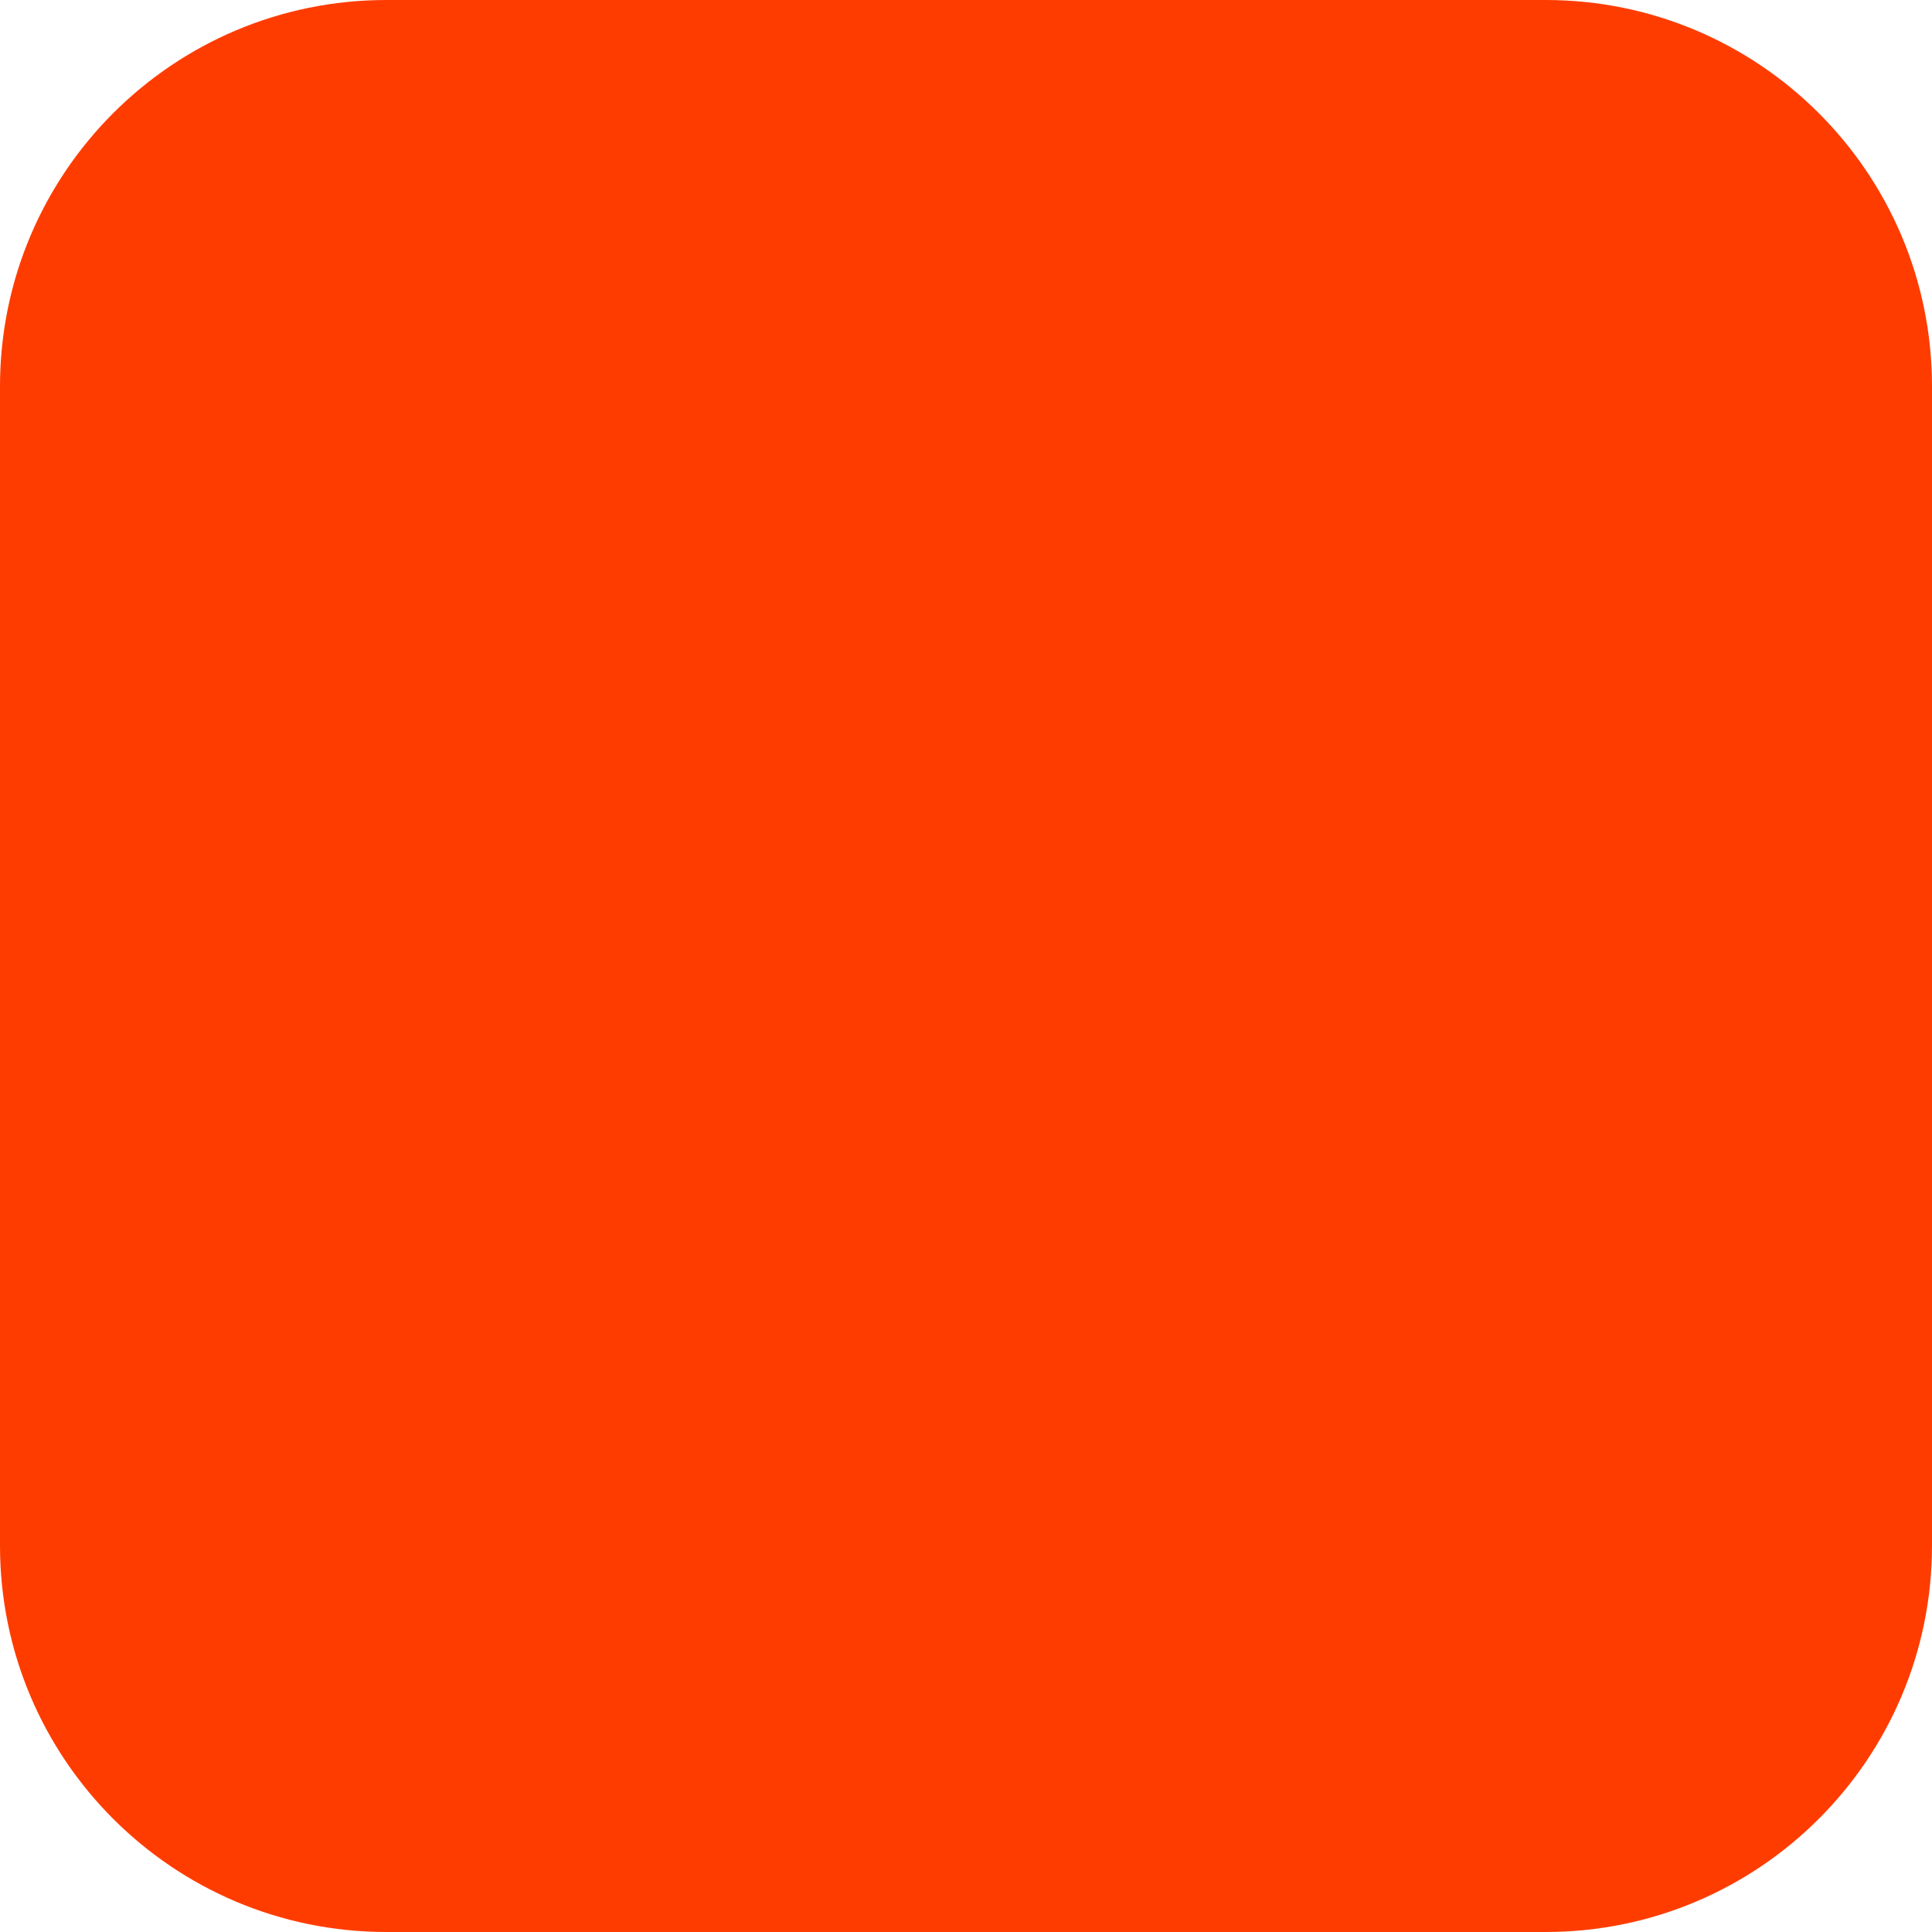
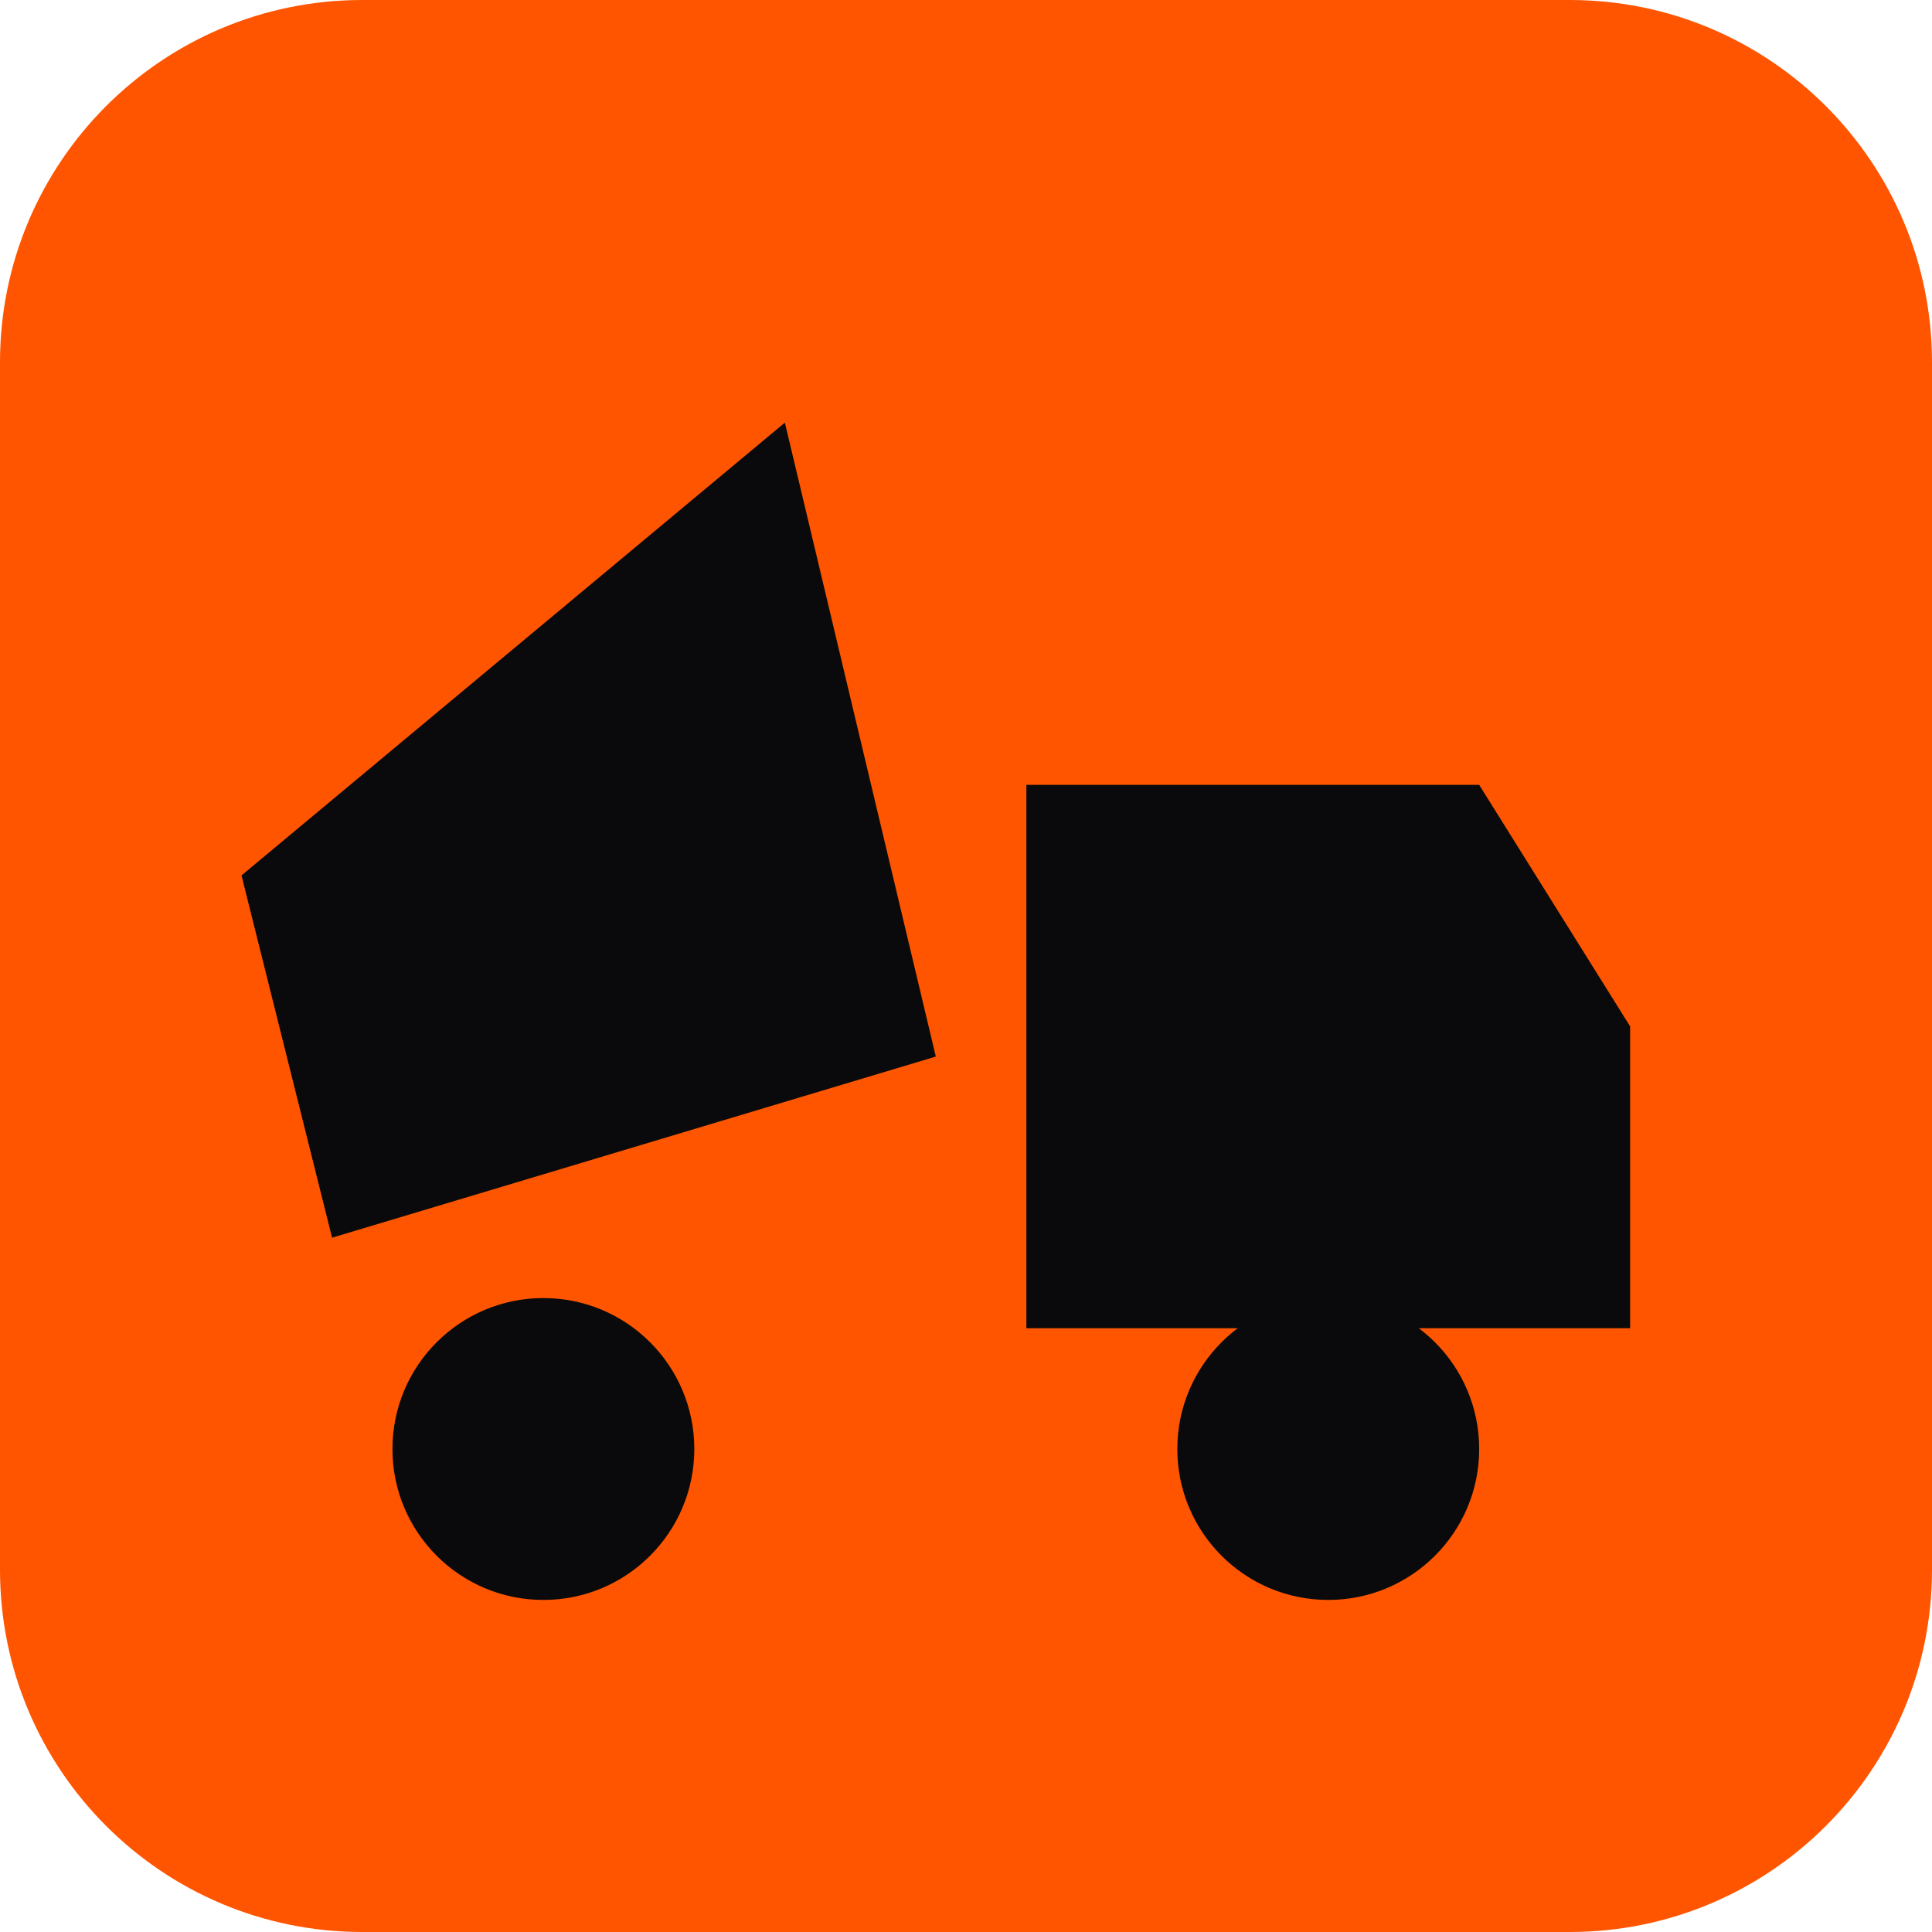
- <svg xmlns="http://www.w3.org/2000/svg" width="180" height="180" viewBox="0 0 180 180" fill="none">
-   <rect width="180" height="180" rx="36" fill="#FF3C00" />
+ <svg xmlns="http://www.w3.org/2000/svg" width="32" height="32" viewBox="0 0 32 32" fill="none">
+   <rect width="32" height="32" rx="6" fill="#FF5500" />
+   <path d="M4 14.5 L13 7 L15.5 17.5 L5.5 20.5 Z" fill="#0A0A0C" />
+   <path d="M17 13 H24.5 L27 17 V22 H17 V13 Z" fill="#0A0A0C" />
+   <circle cx="9" cy="24" r="2.5" fill="#0A0A0C" />
+   <circle cx="22" cy="24" r="2.5" fill="#0A0A0C" />
</svg>
